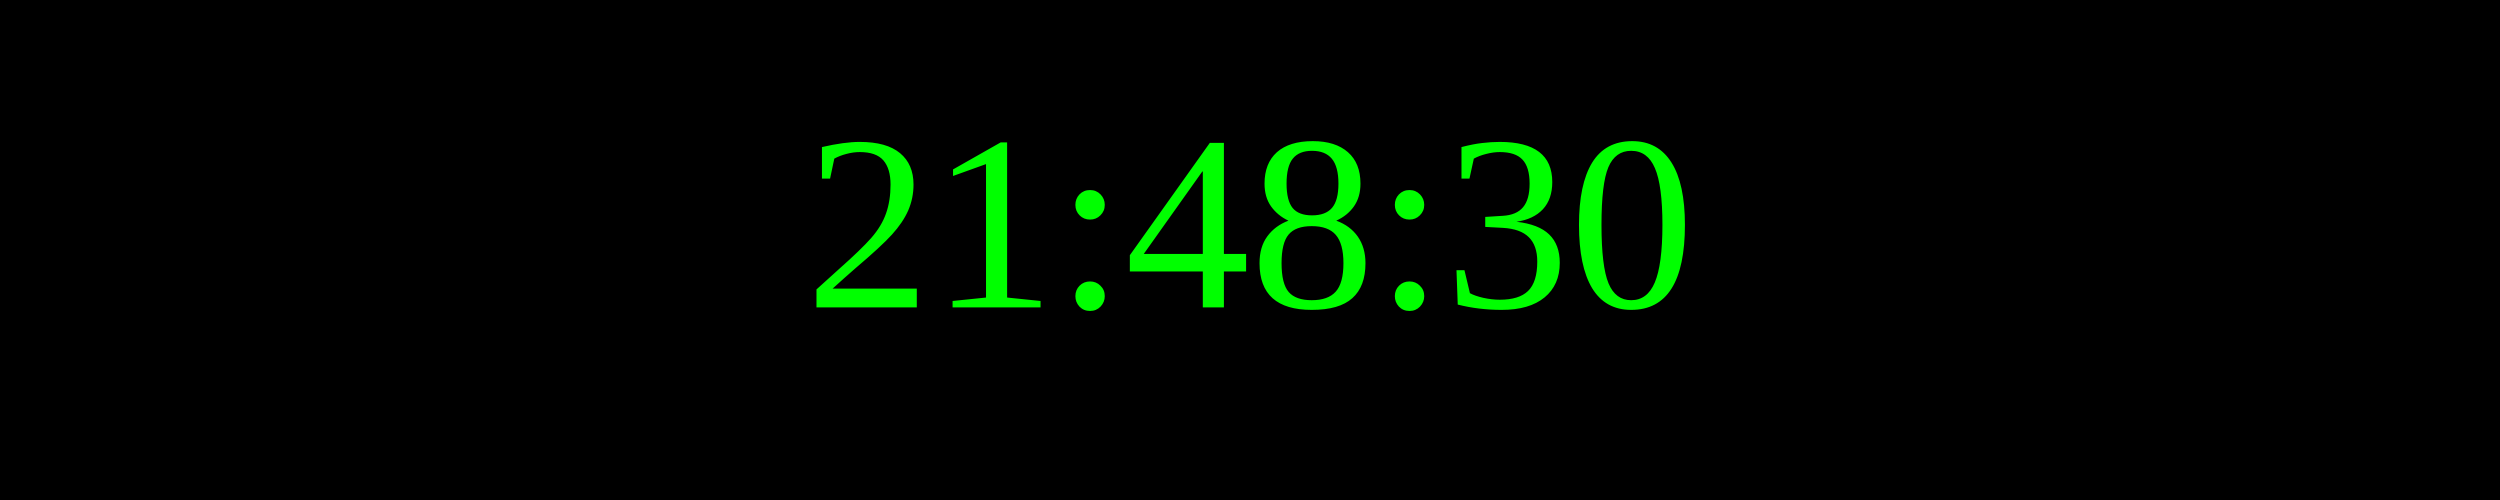
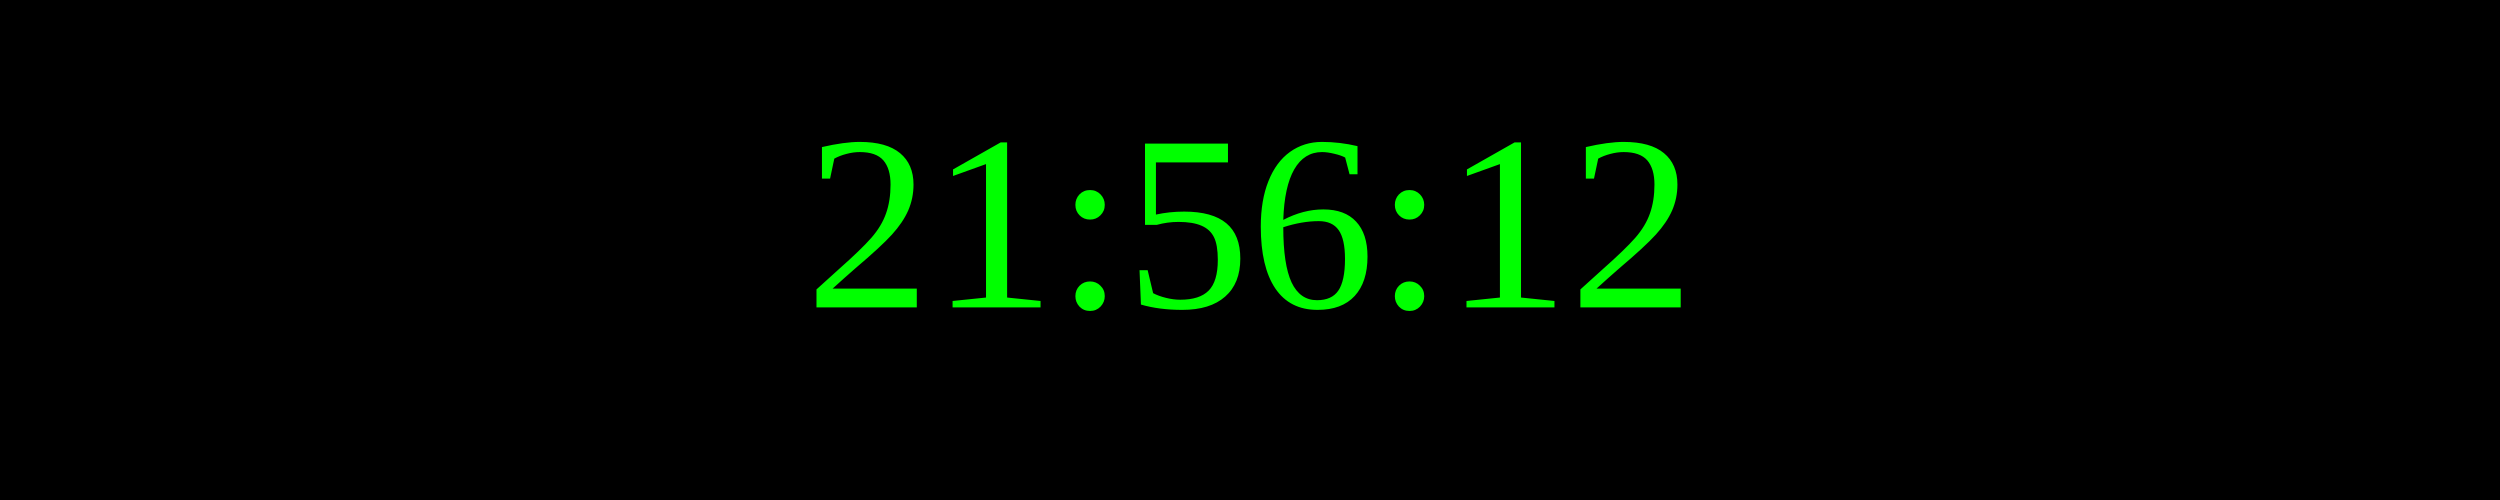
<svg xmlns="http://www.w3.org/2000/svg" width="250" height="50">
  <rect width="100%" height="100%" fill="black" />
  <text x="50%" y="50%" font-size="25" fill="lime" text-anchor="middle" dominant-baseline="middle">
- 21:48:30
+ 21:56:12
</text>
</svg>
